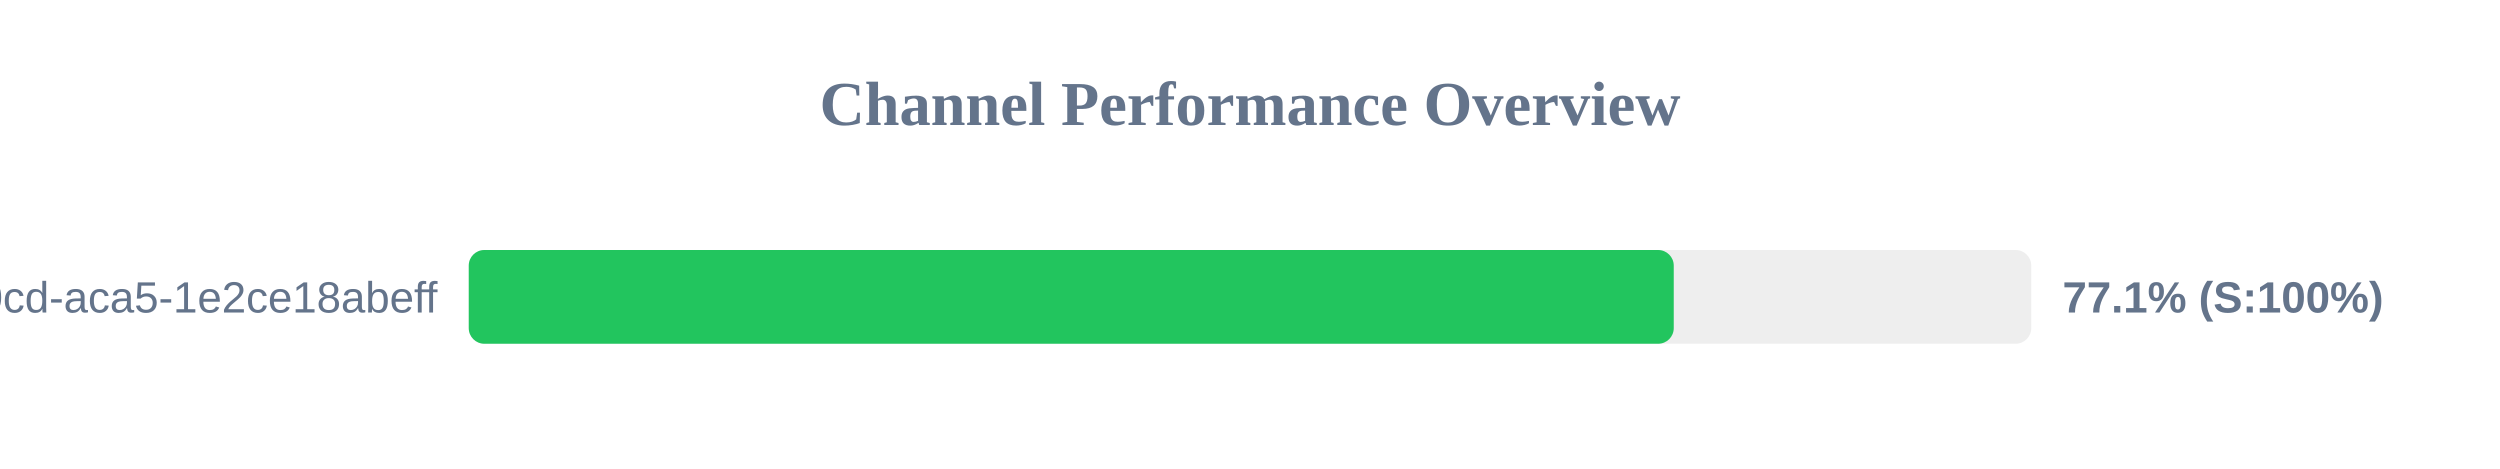
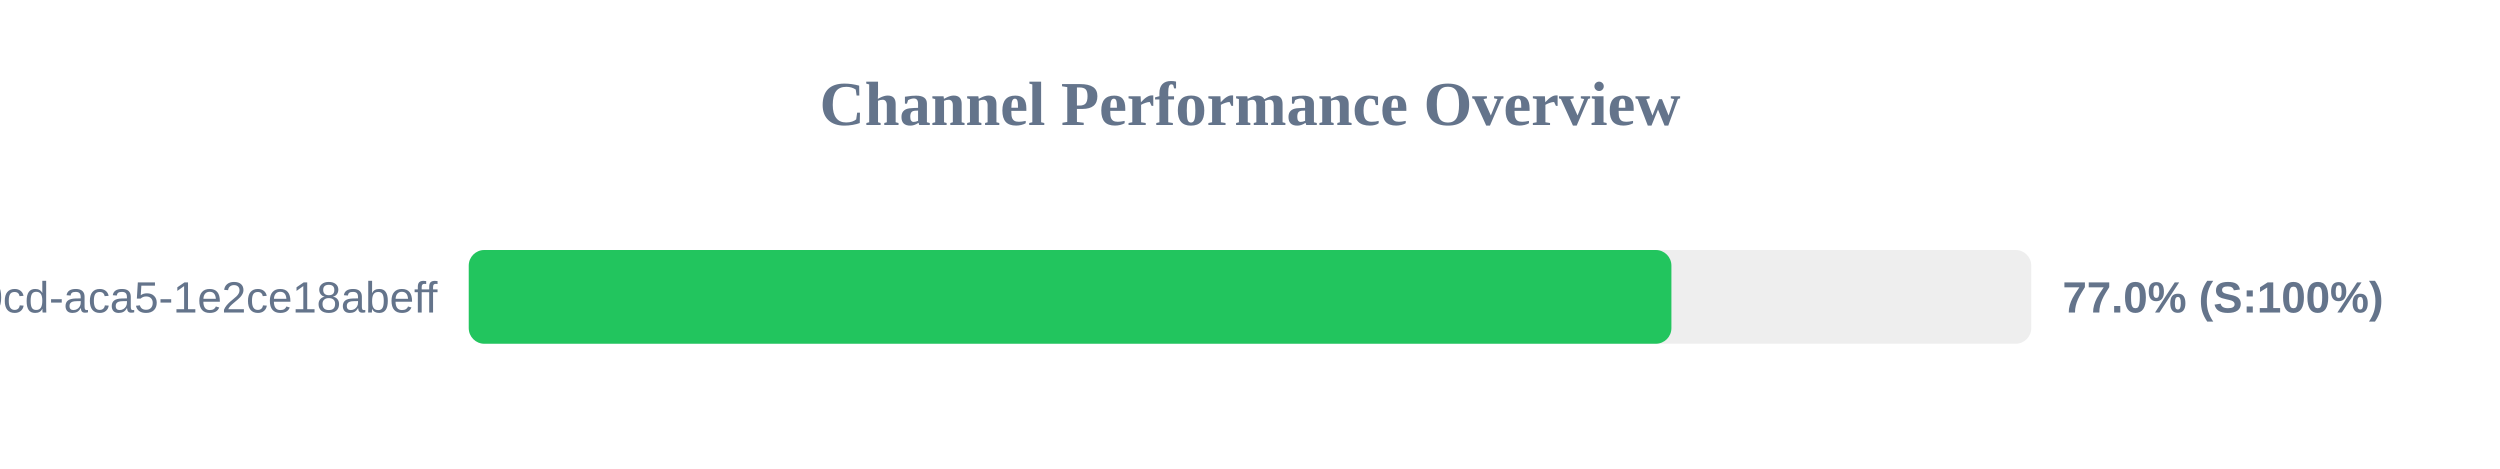
<svg xmlns="http://www.w3.org/2000/svg" width="800" height="150" version="1.1">
  <style>
        .row { font: 14px Arial; fill: #64748b; }
        .score { font: bold 14px Arial; fill: #64748b; }
    </style>
  <text x="400" y="40" text-anchor="middle" font-size="20px" font-weight="bold" fill="#64748b">Channel Performance Overview</text>
  <rect x="150" y="80" width="500" height="30" fill="#eee" rx="5" />
-   <rect x="150" y="80" width="385.6" height="30" fill="#22c55e" rx="5" />
+   <rect x="150" y="80" width="384.85" height="30" fill="#22c55e" rx="5" />
  <text x="140" y="100" text-anchor="end" class="row">?uuid=ebbeef45-0fd8-40cd-aca5-1e2ce18abeff</text>
-   <text x="660" y="100" text-anchor="start" class="score">77.1% (S:100%)</text>
+   <text x="660" y="100" text-anchor="start" class="score">77.0% (S:100%)</text>
</svg>
